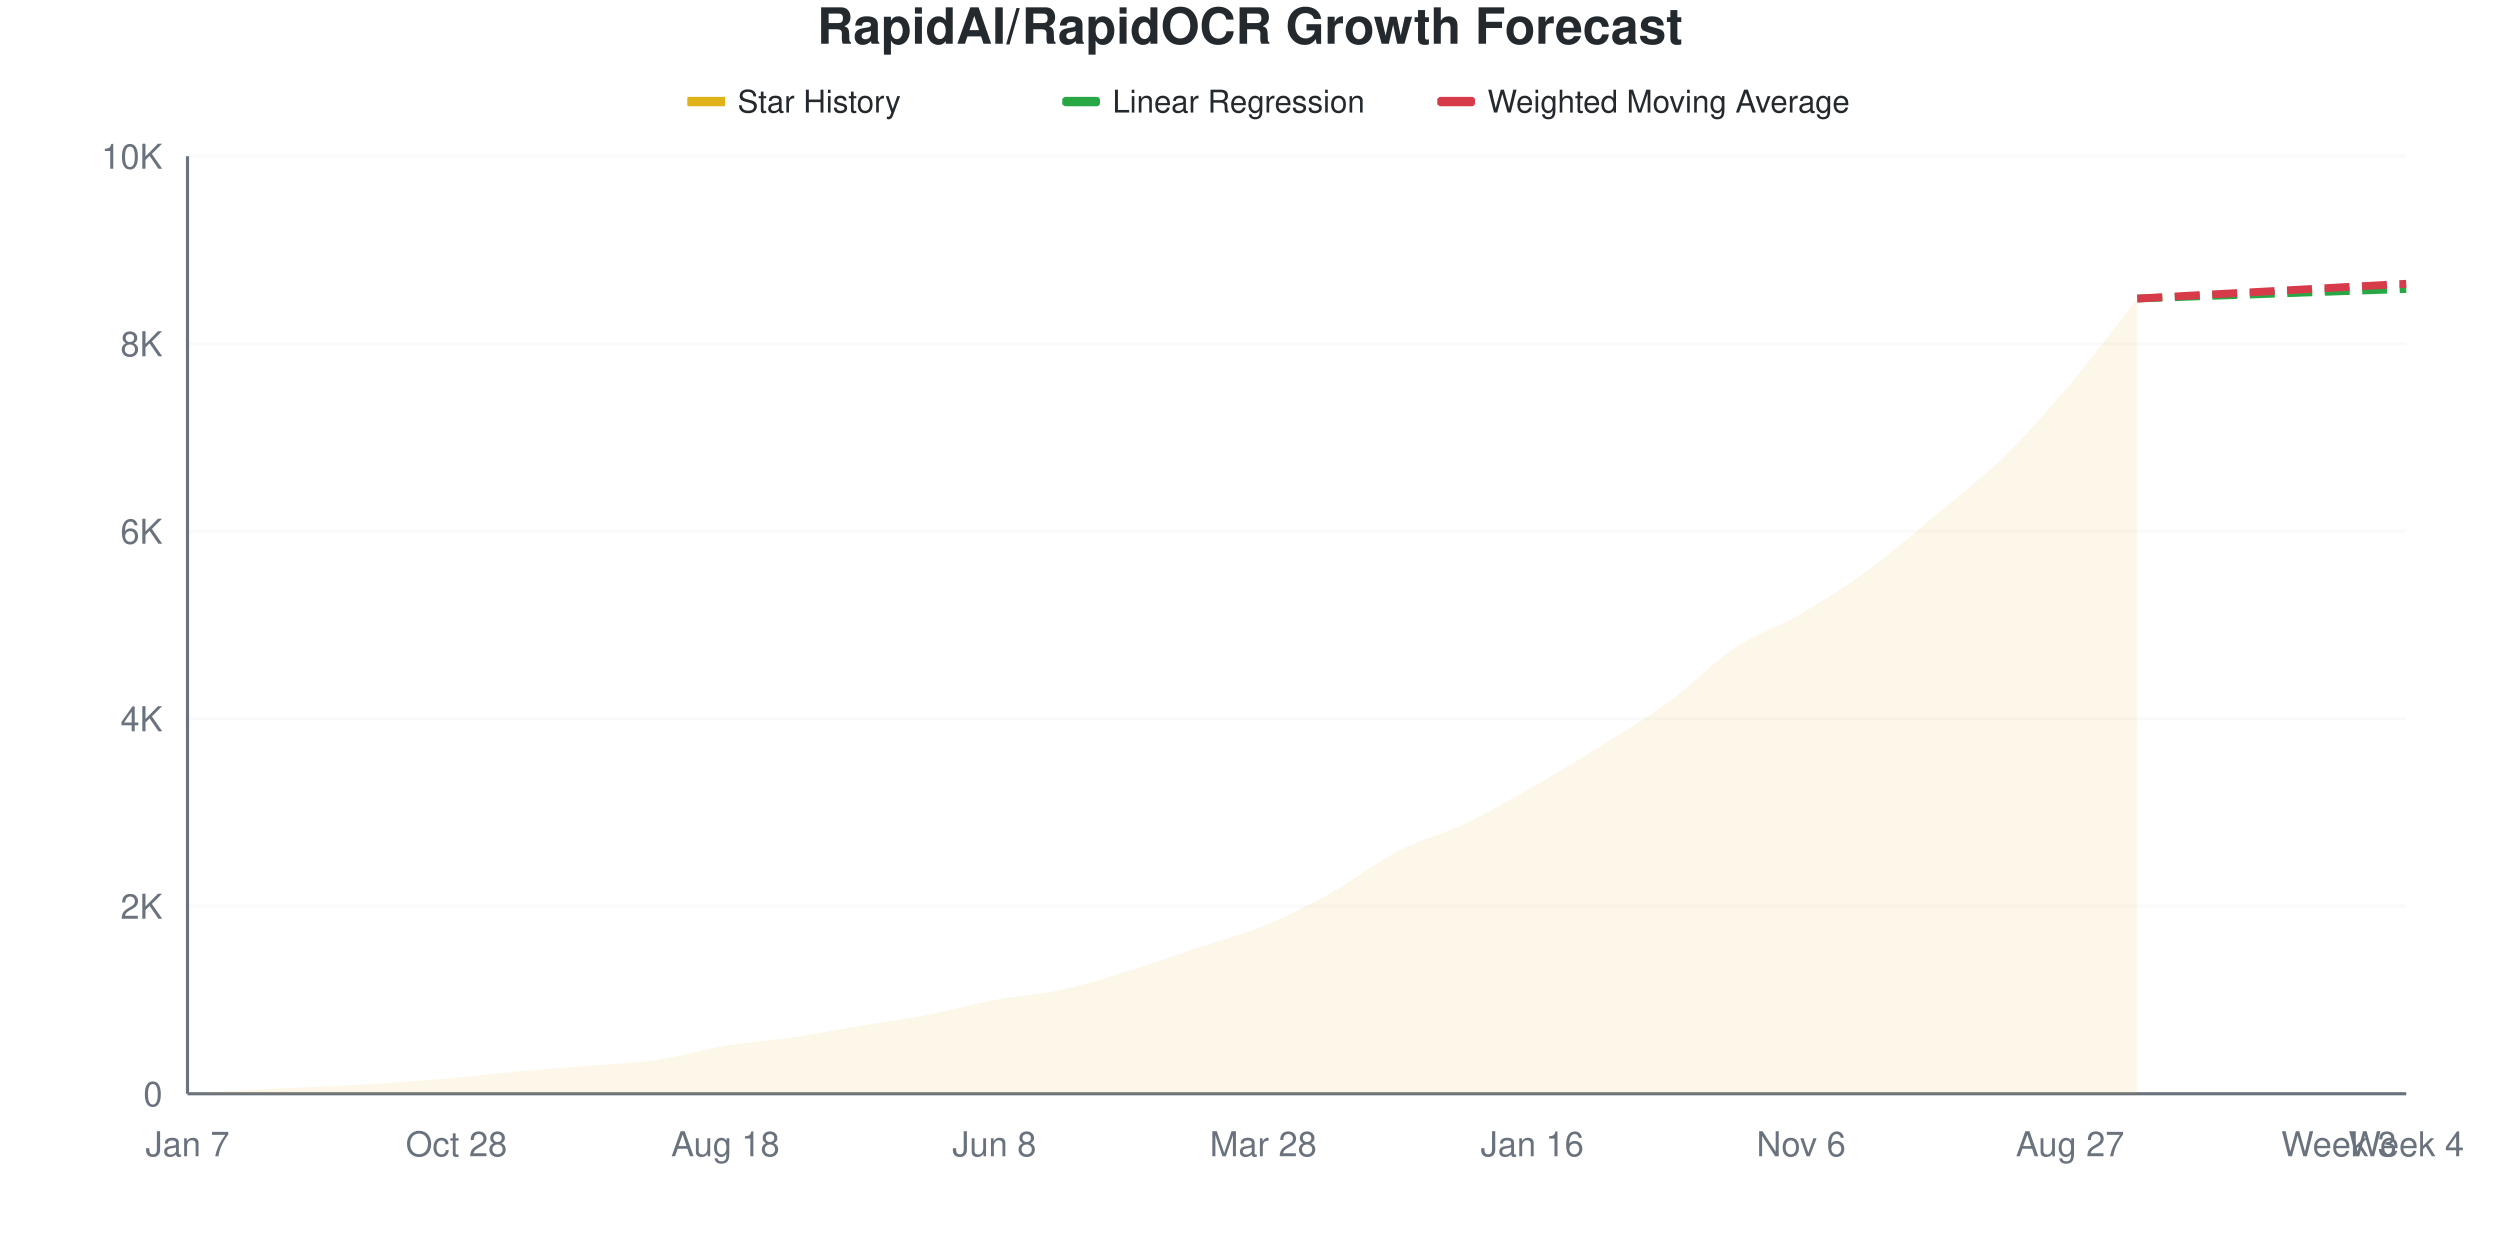
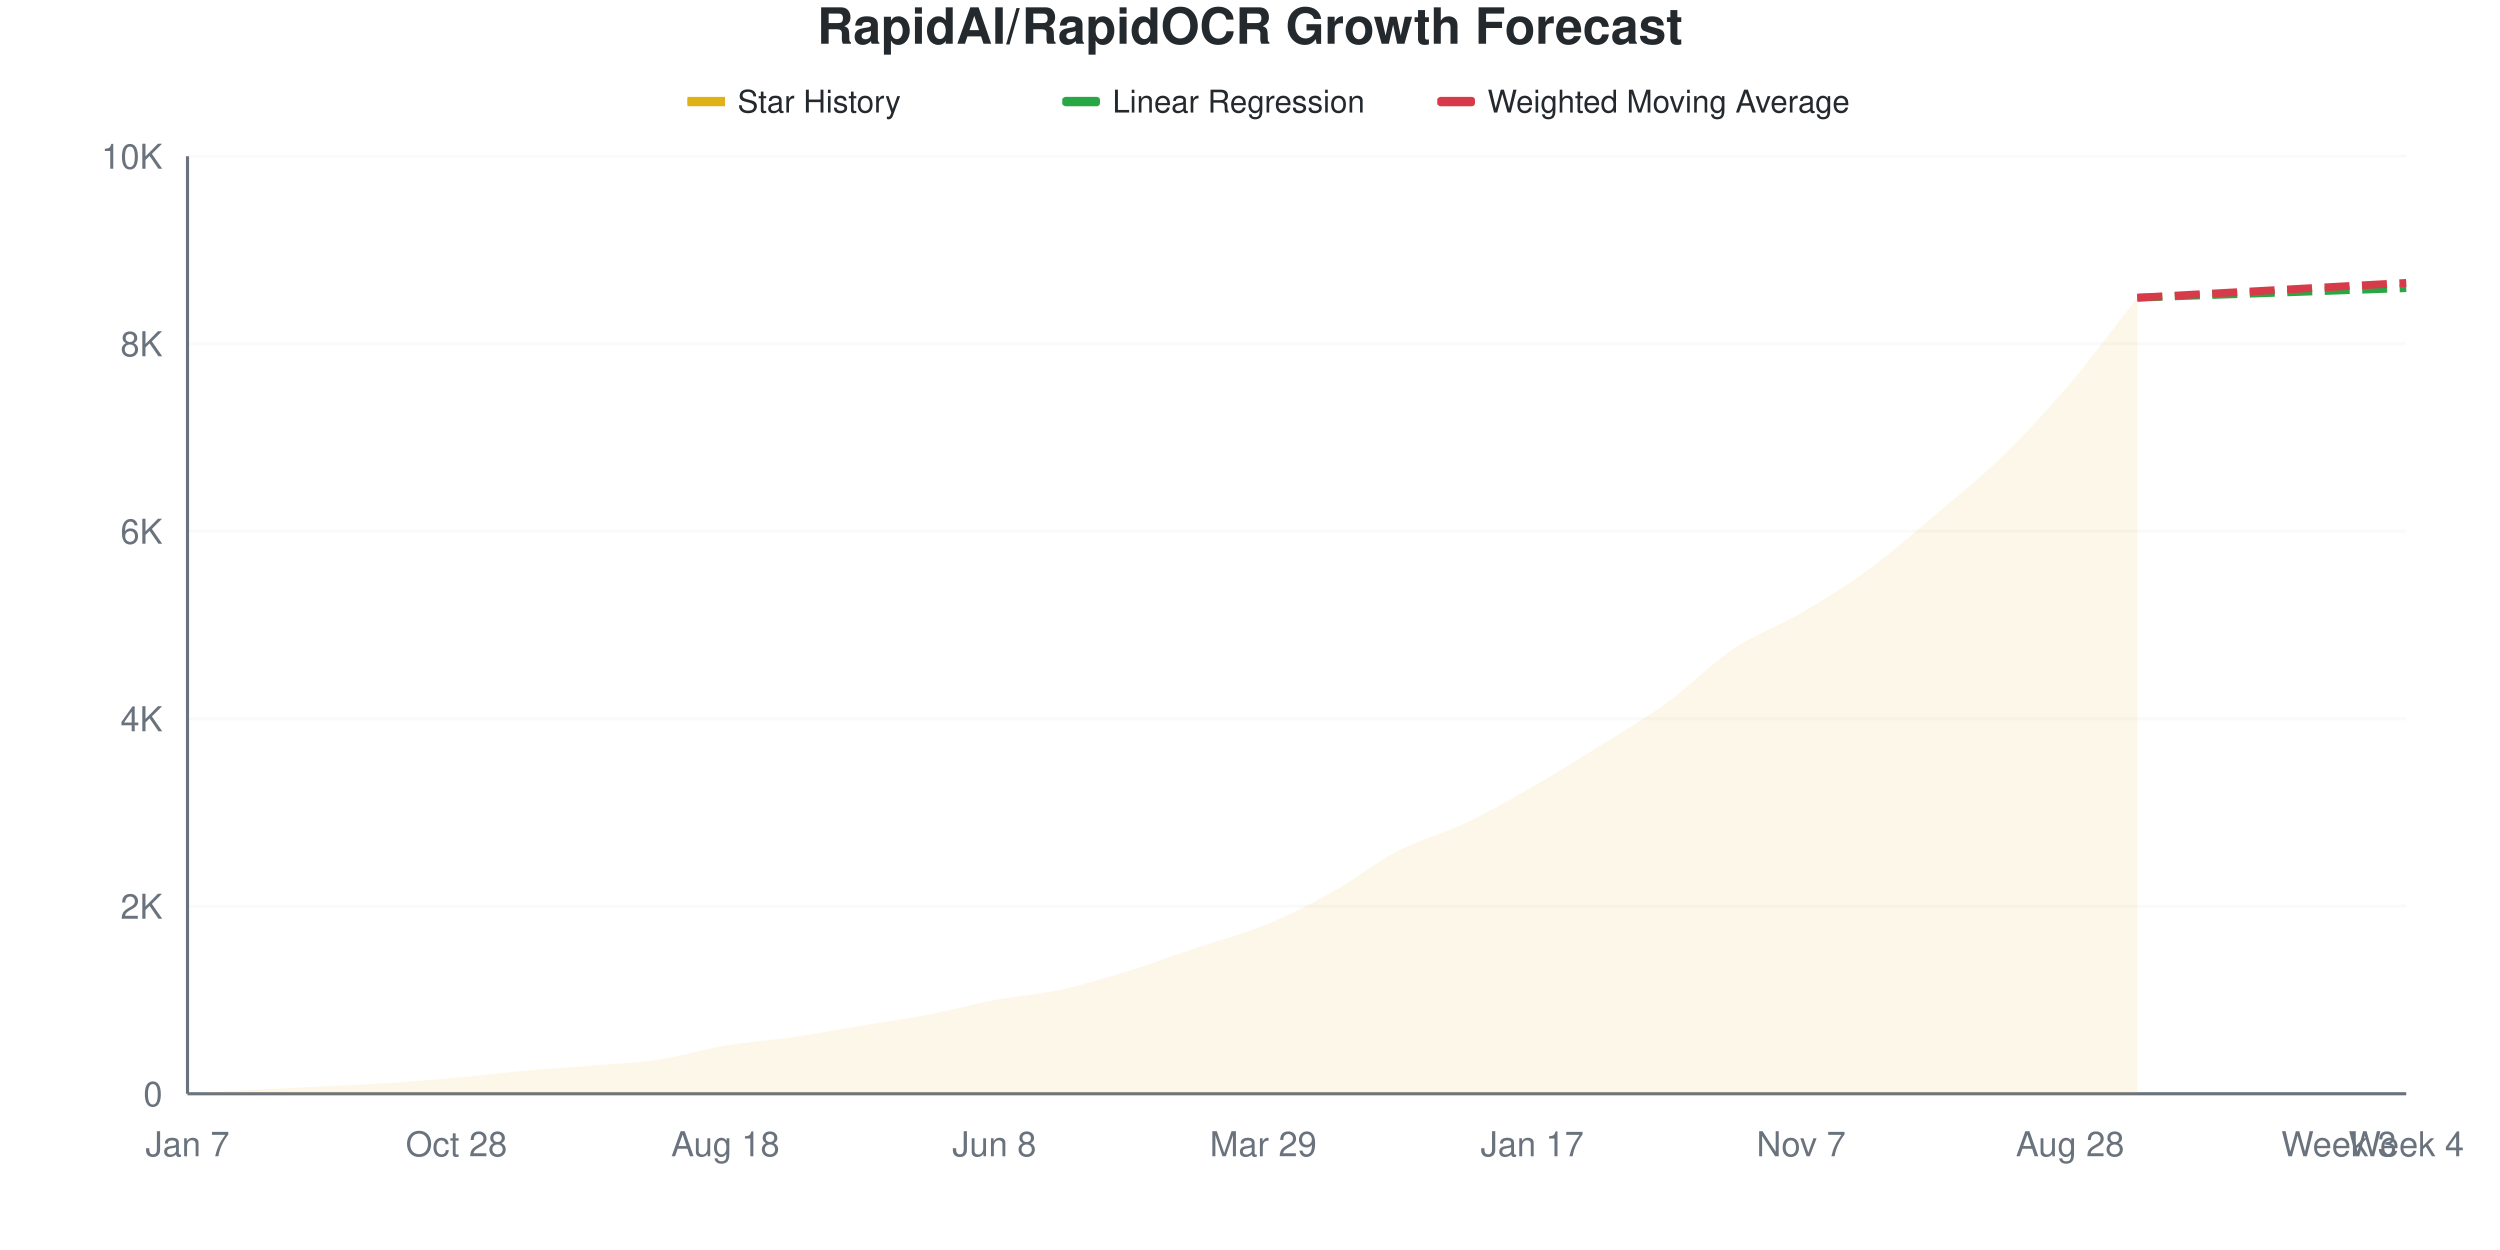
<svg xmlns="http://www.w3.org/2000/svg" viewBox="0 0 800 400" width="800" height="400">
  <style>
    @keyframes drawLine {
      to { stroke-dashoffset: 0; }
    }
    @keyframes fadeInPoint {
      from { opacity: 0; }
      to { opacity: 1; }
    }
    .data-line-0 {
      stroke-dasharray: 1048;
      stroke-dashoffset: 1048;
      animation: drawLine 2s ease-out forwards;
    }
    .data-point {
      opacity: 0;
      animation: fadeInPoint 0.5s ease-out forwards;
    }
    .chart-bg { fill: #fff; }
    .chart-text { fill: #24292e; }
    .chart-muted { fill: #6a737d; }
    .chart-grid { stroke: #eee; }
    .chart-axis { stroke: #6a737d; }
    @media (prefers-color-scheme: dark) {
      .chart-bg { fill: #0d1117; }
      .chart-text { fill: #e6edf3; }
      .chart-muted { fill: #8b949e; }
      .chart-grid { stroke: #21262d; }
      .chart-axis { stroke: #8b949e; }
    }
  </style>
  <rect width="800" height="400" class="chart-bg" />
  <text x="400" y="14" text-anchor="middle" class="chart-text" font-size="16" font-weight="bold" font-family="-apple-system, BlinkMacSystemFont, 'Segoe UI', Helvetica, Arial, sans-serif">RapidAI/RapidOCR Growth Forecast</text>
  <g class="legend">
    <rect x="220" y="31" width="12" height="3" fill="#dfb317" />
    <line x1="220" y1="32.5" x2="232" y2="32.5" stroke="#dfb317" stroke-width="2" />
    <text x="236" y="36" class="chart-text" font-size="10" font-family="-apple-system, BlinkMacSystemFont, 'Segoe UI', Helvetica, Arial, sans-serif">Star History</text>
    <rect x="340" y="31" width="12" height="3" fill="#28a745" rx="1" />
    <line x1="340" y1="32.5" x2="352" y2="32.5" stroke="#28a745" stroke-width="2" stroke-dasharray="4,2" />
    <text x="356" y="36" class="chart-text" font-size="10" font-family="-apple-system, BlinkMacSystemFont, 'Segoe UI', Helvetica, Arial, sans-serif">Linear Regression</text>
    <rect x="460" y="31" width="12" height="3" fill="#d73a49" rx="1" />
    <line x1="460" y1="32.5" x2="472" y2="32.5" stroke="#d73a49" stroke-width="2" stroke-dasharray="4,2" />
    <text x="476" y="36" class="chart-text" font-size="10" font-family="-apple-system, BlinkMacSystemFont, 'Segoe UI', Helvetica, Arial, sans-serif">Weighted Moving Average</text>
  </g>
  <g class="grid">
    <line x1="60" y1="350" x2="770" y2="350" class="chart-grid" stroke-opacity="0.3" />
    <text x="52" y="354" text-anchor="end" class="chart-muted" font-size="11" font-family="-apple-system, BlinkMacSystemFont, 'Segoe UI', Helvetica, Arial, sans-serif">0</text>
    <line x1="60" y1="290" x2="770" y2="290" class="chart-grid" stroke-opacity="0.3" />
    <text x="52" y="294" text-anchor="end" class="chart-muted" font-size="11" font-family="-apple-system, BlinkMacSystemFont, 'Segoe UI', Helvetica, Arial, sans-serif">2K</text>
    <line x1="60" y1="230" x2="770" y2="230" class="chart-grid" stroke-opacity="0.3" />
    <text x="52" y="234" text-anchor="end" class="chart-muted" font-size="11" font-family="-apple-system, BlinkMacSystemFont, 'Segoe UI', Helvetica, Arial, sans-serif">4K</text>
    <line x1="60" y1="170" x2="770" y2="170" class="chart-grid" stroke-opacity="0.3" />
    <text x="52" y="174" text-anchor="end" class="chart-muted" font-size="11" font-family="-apple-system, BlinkMacSystemFont, 'Segoe UI', Helvetica, Arial, sans-serif">6K</text>
    <line x1="60" y1="110" x2="770" y2="110" class="chart-grid" stroke-opacity="0.3" />
    <text x="52" y="114" text-anchor="end" class="chart-muted" font-size="11" font-family="-apple-system, BlinkMacSystemFont, 'Segoe UI', Helvetica, Arial, sans-serif">8K</text>
    <line x1="60" y1="50" x2="770" y2="50" class="chart-grid" stroke-opacity="0.3" />
    <text x="52" y="54" text-anchor="end" class="chart-muted" font-size="11" font-family="-apple-system, BlinkMacSystemFont, 'Segoe UI', Helvetica, Arial, sans-serif">10K</text>
  </g>
  <g class="milestones">
    
  </g>
  <g class="x-axis">
    <text x="60" y="370" text-anchor="middle" class="chart-muted" font-size="11" font-family="-apple-system, BlinkMacSystemFont, 'Segoe UI', Helvetica, Arial, sans-serif">Jan 7</text>
    <text x="146.061" y="370" text-anchor="middle" class="chart-muted" font-size="11" font-family="-apple-system, BlinkMacSystemFont, 'Segoe UI', Helvetica, Arial, sans-serif">Oct 28</text>
    <text x="232.121" y="370" text-anchor="middle" class="chart-muted" font-size="11" font-family="-apple-system, BlinkMacSystemFont, 'Segoe UI', Helvetica, Arial, sans-serif">Aug 18</text>
    <text x="318.182" y="370" text-anchor="middle" class="chart-muted" font-size="11" font-family="-apple-system, BlinkMacSystemFont, 'Segoe UI', Helvetica, Arial, sans-serif">Jun 8</text>
-     <text x="404.242" y="370" text-anchor="middle" class="chart-muted" font-size="11" font-family="-apple-system, BlinkMacSystemFont, 'Segoe UI', Helvetica, Arial, sans-serif">Mar 28</text>
-     <text x="490.303" y="370" text-anchor="middle" class="chart-muted" font-size="11" font-family="-apple-system, BlinkMacSystemFont, 'Segoe UI', Helvetica, Arial, sans-serif">Jan 16</text>
-     <text x="576.364" y="370" text-anchor="middle" class="chart-muted" font-size="11" font-family="-apple-system, BlinkMacSystemFont, 'Segoe UI', Helvetica, Arial, sans-serif">Nov 6</text>
-     <text x="662.424" y="370" text-anchor="middle" class="chart-muted" font-size="11" font-family="-apple-system, BlinkMacSystemFont, 'Segoe UI', Helvetica, Arial, sans-serif">Aug 27</text>
+     <text x="404.242" y="370" text-anchor="middle" class="chart-muted" font-size="11" font-family="-apple-system, BlinkMacSystemFont, 'Segoe UI', Helvetica, Arial, sans-serif">Mar 29</text>
+     <text x="490.303" y="370" text-anchor="middle" class="chart-muted" font-size="11" font-family="-apple-system, BlinkMacSystemFont, 'Segoe UI', Helvetica, Arial, sans-serif">Jan 17</text>
+     <text x="576.364" y="370" text-anchor="middle" class="chart-muted" font-size="11" font-family="-apple-system, BlinkMacSystemFont, 'Segoe UI', Helvetica, Arial, sans-serif">Nov 7</text>
+     <text x="662.424" y="370" text-anchor="middle" class="chart-muted" font-size="11" font-family="-apple-system, BlinkMacSystemFont, 'Segoe UI', Helvetica, Arial, sans-serif">Aug 28</text>
    <text x="748.485" y="370" text-anchor="middle" class="chart-muted" font-size="11" font-family="-apple-system, BlinkMacSystemFont, 'Segoe UI', Helvetica, Arial, sans-serif">Week 3</text>
    <text x="770" y="370" text-anchor="middle" class="chart-muted" font-size="11" font-family="-apple-system, BlinkMacSystemFont, 'Segoe UI', Helvetica, Arial, sans-serif">Week 4</text>
  </g>
  <line x1="60" y1="50" x2="60" y2="350" class="chart-axis" stroke-width="1" />
  <line x1="60" y1="350" x2="770" y2="350" class="chart-axis" stroke-width="1" />
-   <path d="M60,350 L60,349.97 C67.172,349.55 74.343,349.095 81.515,348.71 C88.687,348.325 95.859,348.02 103.03,347.66 C110.202,347.3 117.374,347.02 124.545,346.55 C131.717,346.08 138.889,345.485 146.061,344.84 C153.232,344.195 160.404,343.32 167.576,342.68 C174.747,342.04 181.919,341.595 189.091,341 C196.263,340.405 203.434,340.175 210.606,339.11 C217.778,338.045 224.949,335.805 232.121,334.61 C239.293,333.415 246.465,332.995 253.636,331.94 C260.808,330.885 267.98,329.475 275.152,328.28 C282.323,327.085 289.495,326.145 296.667,324.77 C303.838,323.395 311.01,321.37 318.182,320.03 C325.354,318.69 332.525,318.29 339.697,316.73 C346.869,315.17 354.04,312.885 361.212,310.67 C368.384,308.455 375.556,305.835 382.727,303.44 C389.899,301.045 397.071,299.24 404.242,296.3 C411.414,293.36 418.586,289.785 425.758,285.8 C432.929,281.815 440.101,276.09 447.273,272.39 C454.444,268.69 461.616,267.01 468.788,263.6 C475.96,260.19 483.131,256.04 490.303,251.93 C497.475,247.82 504.646,243.41 511.818,238.94 C518.99,234.47 526.162,230.35 533.333,225.11 C540.505,219.87 547.677,212.285 554.848,207.5 C562.02,202.715 569.192,200.585 576.364,196.4 C583.535,192.215 590.707,187.645 597.879,182.39 C605.051,177.135 612.222,170.855 619.394,164.87 C626.566,158.885 633.737,153.47 640.909,146.48 C648.081,139.49 655.253,131.42 662.424,122.93 C669.596,114.44 676.768,104.67 683.939,95.54 L683.939,350 L60,350 Z" fill="#dfb317" fill-opacity="0.1" />
-   <path d="M60,350 L60,349.97 C67.172,349.55 74.343,349.095 81.515,348.71 C88.687,348.325 95.859,348.02 103.03,347.66 C110.202,347.3 117.374,347.02 124.545,346.55 C131.717,346.08 138.889,345.485 146.061,344.84 C153.232,344.195 160.404,343.32 167.576,342.68 C174.747,342.04 181.919,341.595 189.091,341 C196.263,340.405 203.434,340.175 210.606,339.11 C217.778,338.045 224.949,335.805 232.121,334.61 C239.293,333.415 246.465,332.995 253.636,331.94 C260.808,330.885 267.98,329.475 275.152,328.28 C282.323,327.085 289.495,326.145 296.667,324.77 C303.838,323.395 311.01,321.37 318.182,320.03 C325.354,318.69 332.525,318.29 339.697,316.73 C346.869,315.17 354.04,312.885 361.212,310.67 C368.384,308.455 375.556,305.835 382.727,303.44 C389.899,301.045 397.071,299.24 404.242,296.3 C411.414,293.36 418.586,289.785 425.758,285.8 C432.929,281.815 440.101,276.09 447.273,272.39 C454.444,268.69 461.616,267.01 468.788,263.6 C475.96,260.19 483.131,256.04 490.303,251.93 C497.475,247.82 504.646,243.41 511.818,238.94 C518.99,234.47 526.162,230.35 533.333,225.11 C540.505,219.87 547.677,212.285 554.848,207.5 C562.02,202.715 569.192,200.585 576.364,196.4 C583.535,192.215 590.707,187.645 597.879,182.39 C605.051,177.135 612.222,170.855 619.394,164.87 C626.566,158.885 633.737,153.47 640.909,146.48 C648.081,139.49 655.253,131.42 662.424,122.93 C669.596,114.44 676.768,104.67 683.939,95.54" fill="none" stroke="#dfb317" stroke-width="2.5" class="data-line-0" />
-   <path d="M683.939,95.54 C691.111,95.28 698.283,95.015 705.455,94.76 C712.626,94.505 719.798,94.265 726.97,94.01 C734.141,93.755 741.313,93.485 748.485,93.23 C755.657,92.975 762.828,92.73 770,92.48" fill="none" stroke="#28a745" stroke-width="2.5" stroke-dasharray="8,4" />
-   <path d="M683.939,95.54 C691.111,95.14 698.283,94.735 705.455,94.34 C712.626,93.945 719.798,93.565 726.97,93.17 C734.141,92.775 741.313,92.365 748.485,91.97 C755.657,91.575 762.828,91.19 770,90.8" fill="none" stroke="#d73a49" stroke-width="2.5" stroke-dasharray="8,4" />
+   <path d="M60,350 L60,349.97 C67.172,349.55 74.343,349.095 81.515,348.71 C88.687,348.325 95.859,348.02 103.03,347.66 C110.202,347.3 117.374,347.02 124.545,346.55 C131.717,346.08 138.889,345.485 146.061,344.84 C153.232,344.195 160.404,343.32 167.576,342.68 C174.747,342.04 181.919,341.595 189.091,341 C196.263,340.405 203.434,340.185 210.606,339.11 C217.778,338.035 224.949,335.75 232.121,334.55 C239.293,333.35 246.465,332.955 253.636,331.91 C260.808,330.865 267.98,329.47 275.152,328.28 C282.323,327.09 289.495,326.145 296.667,324.77 C303.838,323.395 311.01,321.385 318.182,320.03 C325.354,318.675 332.525,318.2 339.697,316.64 C346.869,315.08 354.04,312.89 361.212,310.67 C368.384,308.45 375.556,305.725 382.727,303.32 C389.899,300.915 397.071,299.165 404.242,296.24 C411.414,293.315 418.586,289.755 425.758,285.77 C432.929,281.785 440.101,276.045 447.273,272.33 C454.444,268.615 461.616,266.895 468.788,263.48 C475.96,260.065 483.131,255.96 490.303,251.84 C497.475,247.72 504.646,243.245 511.818,238.76 C518.99,234.275 526.162,230.14 533.333,224.93 C540.505,219.72 547.677,212.295 554.848,207.5 C562.02,202.705 569.192,200.365 576.364,196.16 C583.535,191.955 590.707,187.515 597.879,182.27 C605.051,177.025 612.222,170.755 619.394,164.69 C626.566,158.625 633.737,152.88 640.909,145.88 C648.081,138.88 655.253,131.125 662.424,122.69 C669.596,114.255 676.768,104.41 683.939,95.27 L683.939,350 L60,350 Z" fill="#dfb317" fill-opacity="0.1" />
+   <path d="M60,350 L60,349.97 C67.172,349.55 74.343,349.095 81.515,348.71 C88.687,348.325 95.859,348.02 103.03,347.66 C110.202,347.3 117.374,347.02 124.545,346.55 C131.717,346.08 138.889,345.485 146.061,344.84 C153.232,344.195 160.404,343.32 167.576,342.68 C174.747,342.04 181.919,341.595 189.091,341 C196.263,340.405 203.434,340.185 210.606,339.11 C217.778,338.035 224.949,335.75 232.121,334.55 C239.293,333.35 246.465,332.955 253.636,331.91 C260.808,330.865 267.98,329.47 275.152,328.28 C282.323,327.09 289.495,326.145 296.667,324.77 C303.838,323.395 311.01,321.385 318.182,320.03 C325.354,318.675 332.525,318.2 339.697,316.64 C346.869,315.08 354.04,312.89 361.212,310.67 C368.384,308.45 375.556,305.725 382.727,303.32 C389.899,300.915 397.071,299.165 404.242,296.24 C411.414,293.315 418.586,289.755 425.758,285.77 C432.929,281.785 440.101,276.045 447.273,272.33 C454.444,268.615 461.616,266.895 468.788,263.48 C475.96,260.065 483.131,255.96 490.303,251.84 C497.475,247.72 504.646,243.245 511.818,238.76 C518.99,234.275 526.162,230.14 533.333,224.93 C540.505,219.72 547.677,212.295 554.848,207.5 C562.02,202.705 569.192,200.365 576.364,196.16 C583.535,191.955 590.707,187.515 597.879,182.27 C605.051,177.025 612.222,170.755 619.394,164.69 C626.566,158.625 633.737,152.88 640.909,145.88 C648.081,138.88 655.253,131.125 662.424,122.69 C669.596,114.255 676.768,104.41 683.939,95.27" fill="none" stroke="#dfb317" stroke-width="2.5" class="data-line-0" />
+   <path d="M683.939,95.27 C691.111,95.01 698.283,94.745 705.455,94.49 C712.626,94.235 719.798,93.995 726.97,93.74 C734.141,93.485 741.313,93.215 748.485,92.96 C755.657,92.705 762.828,92.46 770,92.21" fill="none" stroke="#28a745" stroke-width="2.5" stroke-dasharray="8,4" />
+   <path d="M683.939,95.27 C691.111,94.87 698.283,94.465 705.455,94.07 C712.626,93.675 719.798,93.295 726.97,92.9 C734.141,92.505 741.313,92.095 748.485,91.7 C755.657,91.305 762.828,90.92 770,90.53" fill="none" stroke="#d73a49" stroke-width="2.5" stroke-dasharray="8,4" />
  <g class="points">
    <circle cx="60" cy="349.97" r="4" fill="#dfb317" class="data-point" style="animation-delay: 1.50s" />
    <circle cx="81.515" cy="348.71" r="4" fill="#dfb317" class="data-point" style="animation-delay: 1.55s" />
    <circle cx="103.03" cy="347.66" r="4" fill="#dfb317" class="data-point" style="animation-delay: 1.60s" />
    <circle cx="124.545" cy="346.55" r="4" fill="#dfb317" class="data-point" style="animation-delay: 1.65s" />
    <circle cx="146.061" cy="344.84" r="4" fill="#dfb317" class="data-point" style="animation-delay: 1.70s" />
    <circle cx="167.576" cy="342.68" r="4" fill="#dfb317" class="data-point" style="animation-delay: 1.75s" />
    <circle cx="189.091" cy="341" r="4" fill="#dfb317" class="data-point" style="animation-delay: 1.80s" />
    <circle cx="210.606" cy="339.11" r="4" fill="#dfb317" class="data-point" style="animation-delay: 1.85s" />
-     <circle cx="232.121" cy="334.61" r="4" fill="#dfb317" class="data-point" style="animation-delay: 1.90s" />
-     <circle cx="253.636" cy="331.94" r="4" fill="#dfb317" class="data-point" style="animation-delay: 1.95s" />
+     <circle cx="232.121" cy="334.55" r="4" fill="#dfb317" class="data-point" style="animation-delay: 1.90s" />
+     <circle cx="253.636" cy="331.91" r="4" fill="#dfb317" class="data-point" style="animation-delay: 1.95s" />
    <circle cx="275.152" cy="328.28" r="4" fill="#dfb317" class="data-point" style="animation-delay: 2.00s" />
    <circle cx="296.667" cy="324.77" r="4" fill="#dfb317" class="data-point" style="animation-delay: 2.05s" />
    <circle cx="318.182" cy="320.03" r="4" fill="#dfb317" class="data-point" style="animation-delay: 2.10s" />
-     <circle cx="339.697" cy="316.73" r="4" fill="#dfb317" class="data-point" style="animation-delay: 2.15s" />
+     <circle cx="339.697" cy="316.64" r="4" fill="#dfb317" class="data-point" style="animation-delay: 2.15s" />
    <circle cx="361.212" cy="310.67" r="4" fill="#dfb317" class="data-point" style="animation-delay: 2.20s" />
-     <circle cx="382.727" cy="303.44" r="4" fill="#dfb317" class="data-point" style="animation-delay: 2.25s" />
-     <circle cx="404.242" cy="296.3" r="4" fill="#dfb317" class="data-point" style="animation-delay: 2.30s" />
-     <circle cx="425.758" cy="285.8" r="4" fill="#dfb317" class="data-point" style="animation-delay: 2.35s" />
-     <circle cx="447.273" cy="272.39" r="4" fill="#dfb317" class="data-point" style="animation-delay: 2.40s" />
-     <circle cx="468.788" cy="263.6" r="4" fill="#dfb317" class="data-point" style="animation-delay: 2.45s" />
-     <circle cx="490.303" cy="251.93" r="4" fill="#dfb317" class="data-point" style="animation-delay: 2.50s" />
-     <circle cx="511.818" cy="238.94" r="4" fill="#dfb317" class="data-point" style="animation-delay: 2.55s" />
-     <circle cx="533.333" cy="225.11" r="4" fill="#dfb317" class="data-point" style="animation-delay: 2.60s" />
+     <circle cx="382.727" cy="303.32" r="4" fill="#dfb317" class="data-point" style="animation-delay: 2.25s" />
+     <circle cx="404.242" cy="296.24" r="4" fill="#dfb317" class="data-point" style="animation-delay: 2.30s" />
+     <circle cx="425.758" cy="285.77" r="4" fill="#dfb317" class="data-point" style="animation-delay: 2.35s" />
+     <circle cx="447.273" cy="272.33" r="4" fill="#dfb317" class="data-point" style="animation-delay: 2.40s" />
+     <circle cx="468.788" cy="263.48" r="4" fill="#dfb317" class="data-point" style="animation-delay: 2.45s" />
+     <circle cx="490.303" cy="251.84" r="4" fill="#dfb317" class="data-point" style="animation-delay: 2.50s" />
+     <circle cx="511.818" cy="238.76" r="4" fill="#dfb317" class="data-point" style="animation-delay: 2.55s" />
+     <circle cx="533.333" cy="224.93" r="4" fill="#dfb317" class="data-point" style="animation-delay: 2.60s" />
    <circle cx="554.848" cy="207.5" r="4" fill="#dfb317" class="data-point" style="animation-delay: 2.65s" />
-     <circle cx="576.364" cy="196.4" r="4" fill="#dfb317" class="data-point" style="animation-delay: 2.70s" />
-     <circle cx="597.879" cy="182.39" r="4" fill="#dfb317" class="data-point" style="animation-delay: 2.75s" />
-     <circle cx="619.394" cy="164.87" r="4" fill="#dfb317" class="data-point" style="animation-delay: 2.80s" />
-     <circle cx="640.909" cy="146.48" r="4" fill="#dfb317" class="data-point" style="animation-delay: 2.85s" />
-     <circle cx="662.424" cy="122.93" r="4" fill="#dfb317" class="data-point" style="animation-delay: 2.90s" />
-     <circle cx="683.939" cy="95.54" r="4" fill="#dfb317" class="data-point" style="animation-delay: 2.95s" />
+     <circle cx="576.364" cy="196.16" r="4" fill="#dfb317" class="data-point" style="animation-delay: 2.70s" />
+     <circle cx="597.879" cy="182.27" r="4" fill="#dfb317" class="data-point" style="animation-delay: 2.75s" />
+     <circle cx="619.394" cy="164.69" r="4" fill="#dfb317" class="data-point" style="animation-delay: 2.80s" />
+     <circle cx="640.909" cy="145.88" r="4" fill="#dfb317" class="data-point" style="animation-delay: 2.85s" />
+     <circle cx="662.424" cy="122.69" r="4" fill="#dfb317" class="data-point" style="animation-delay: 2.90s" />
+     <circle cx="683.939" cy="95.27" r="4" fill="#dfb317" class="data-point" style="animation-delay: 2.95s" />
  </g>
</svg>
